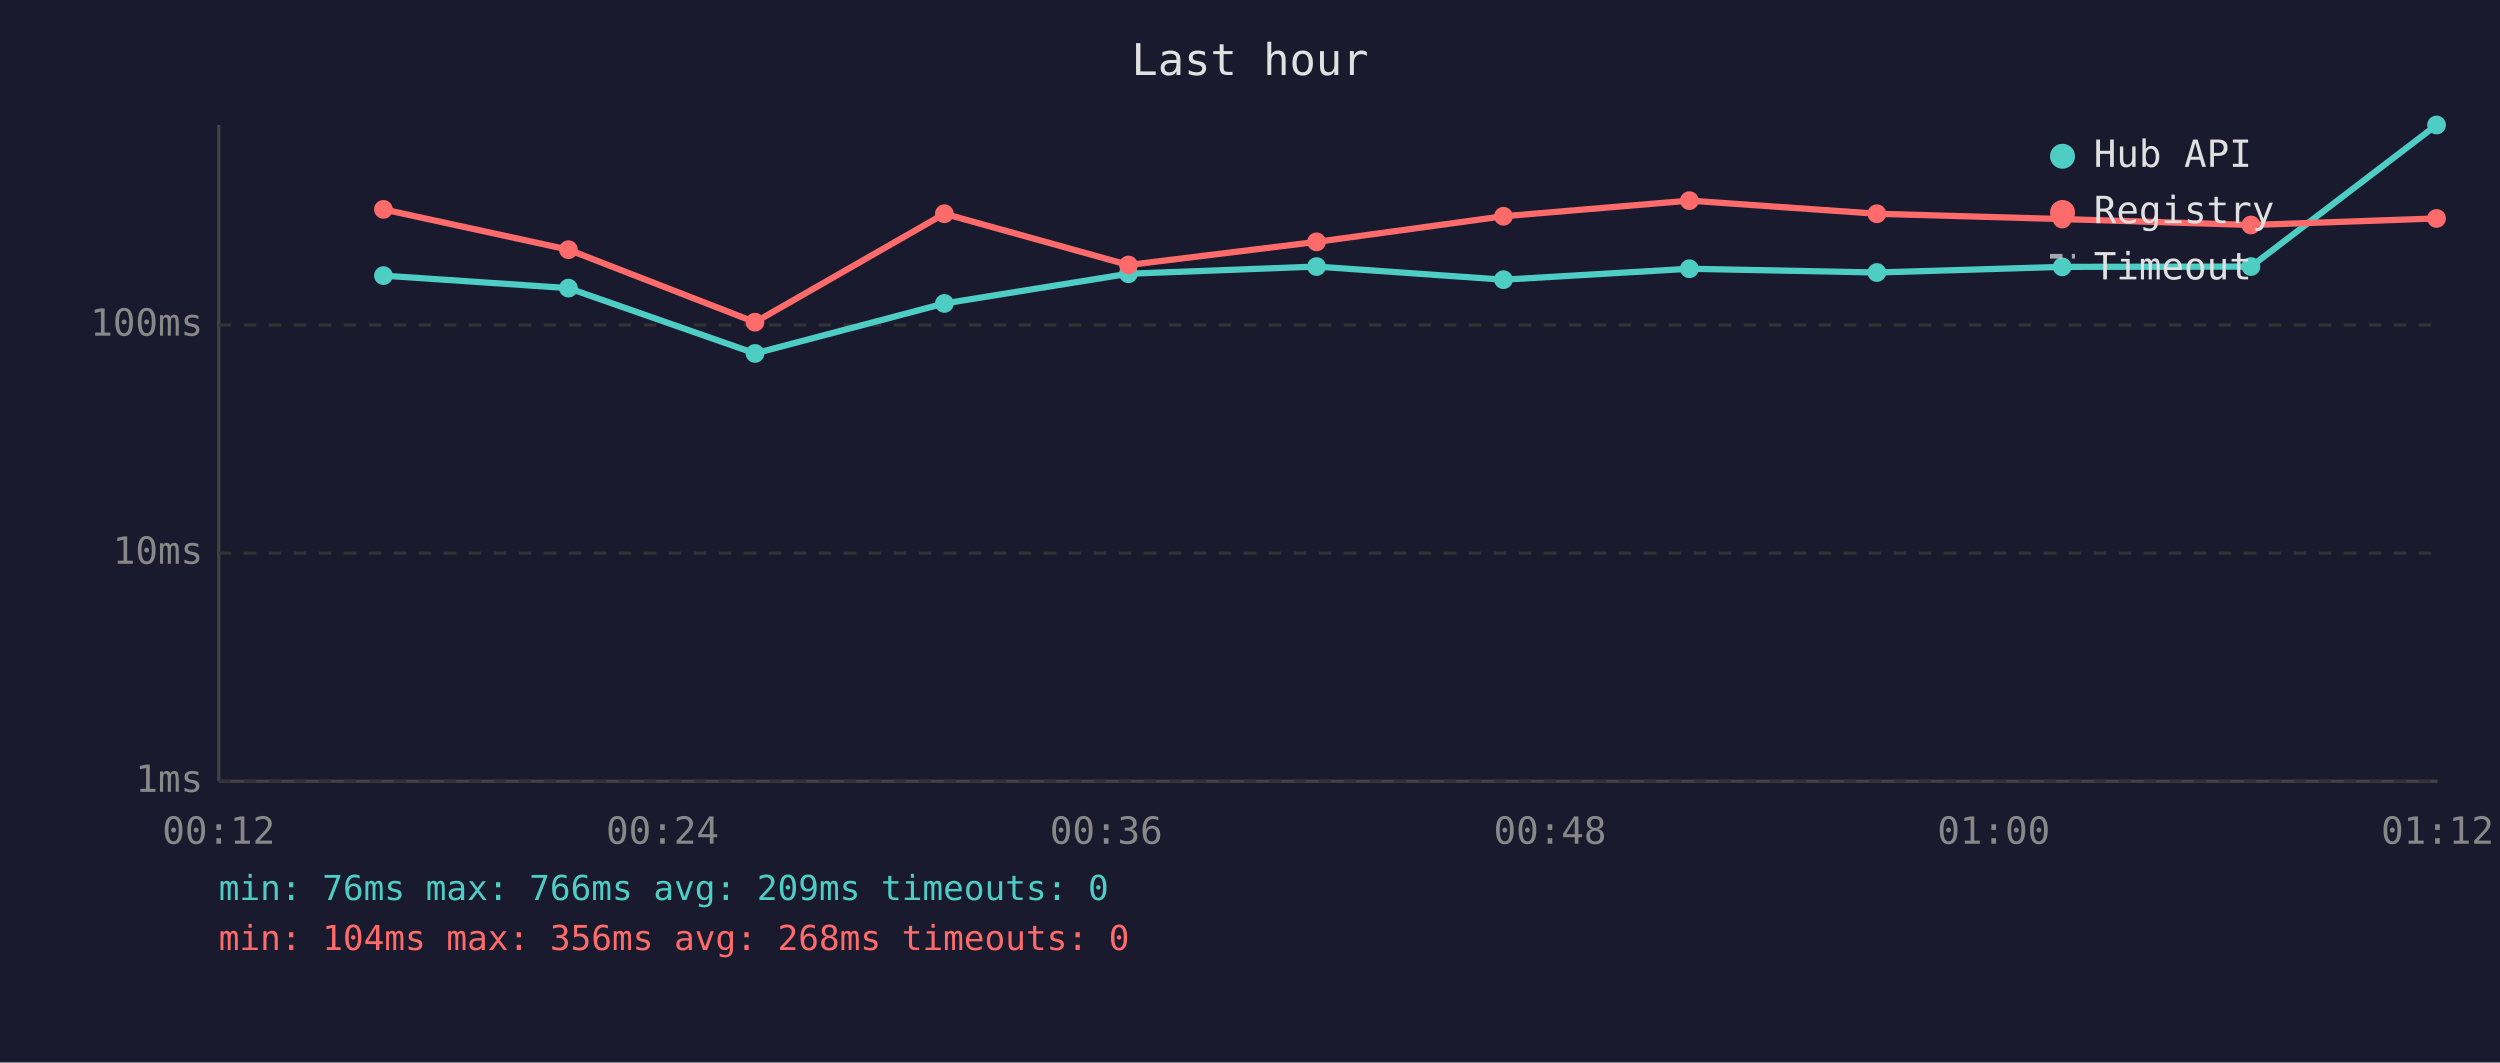
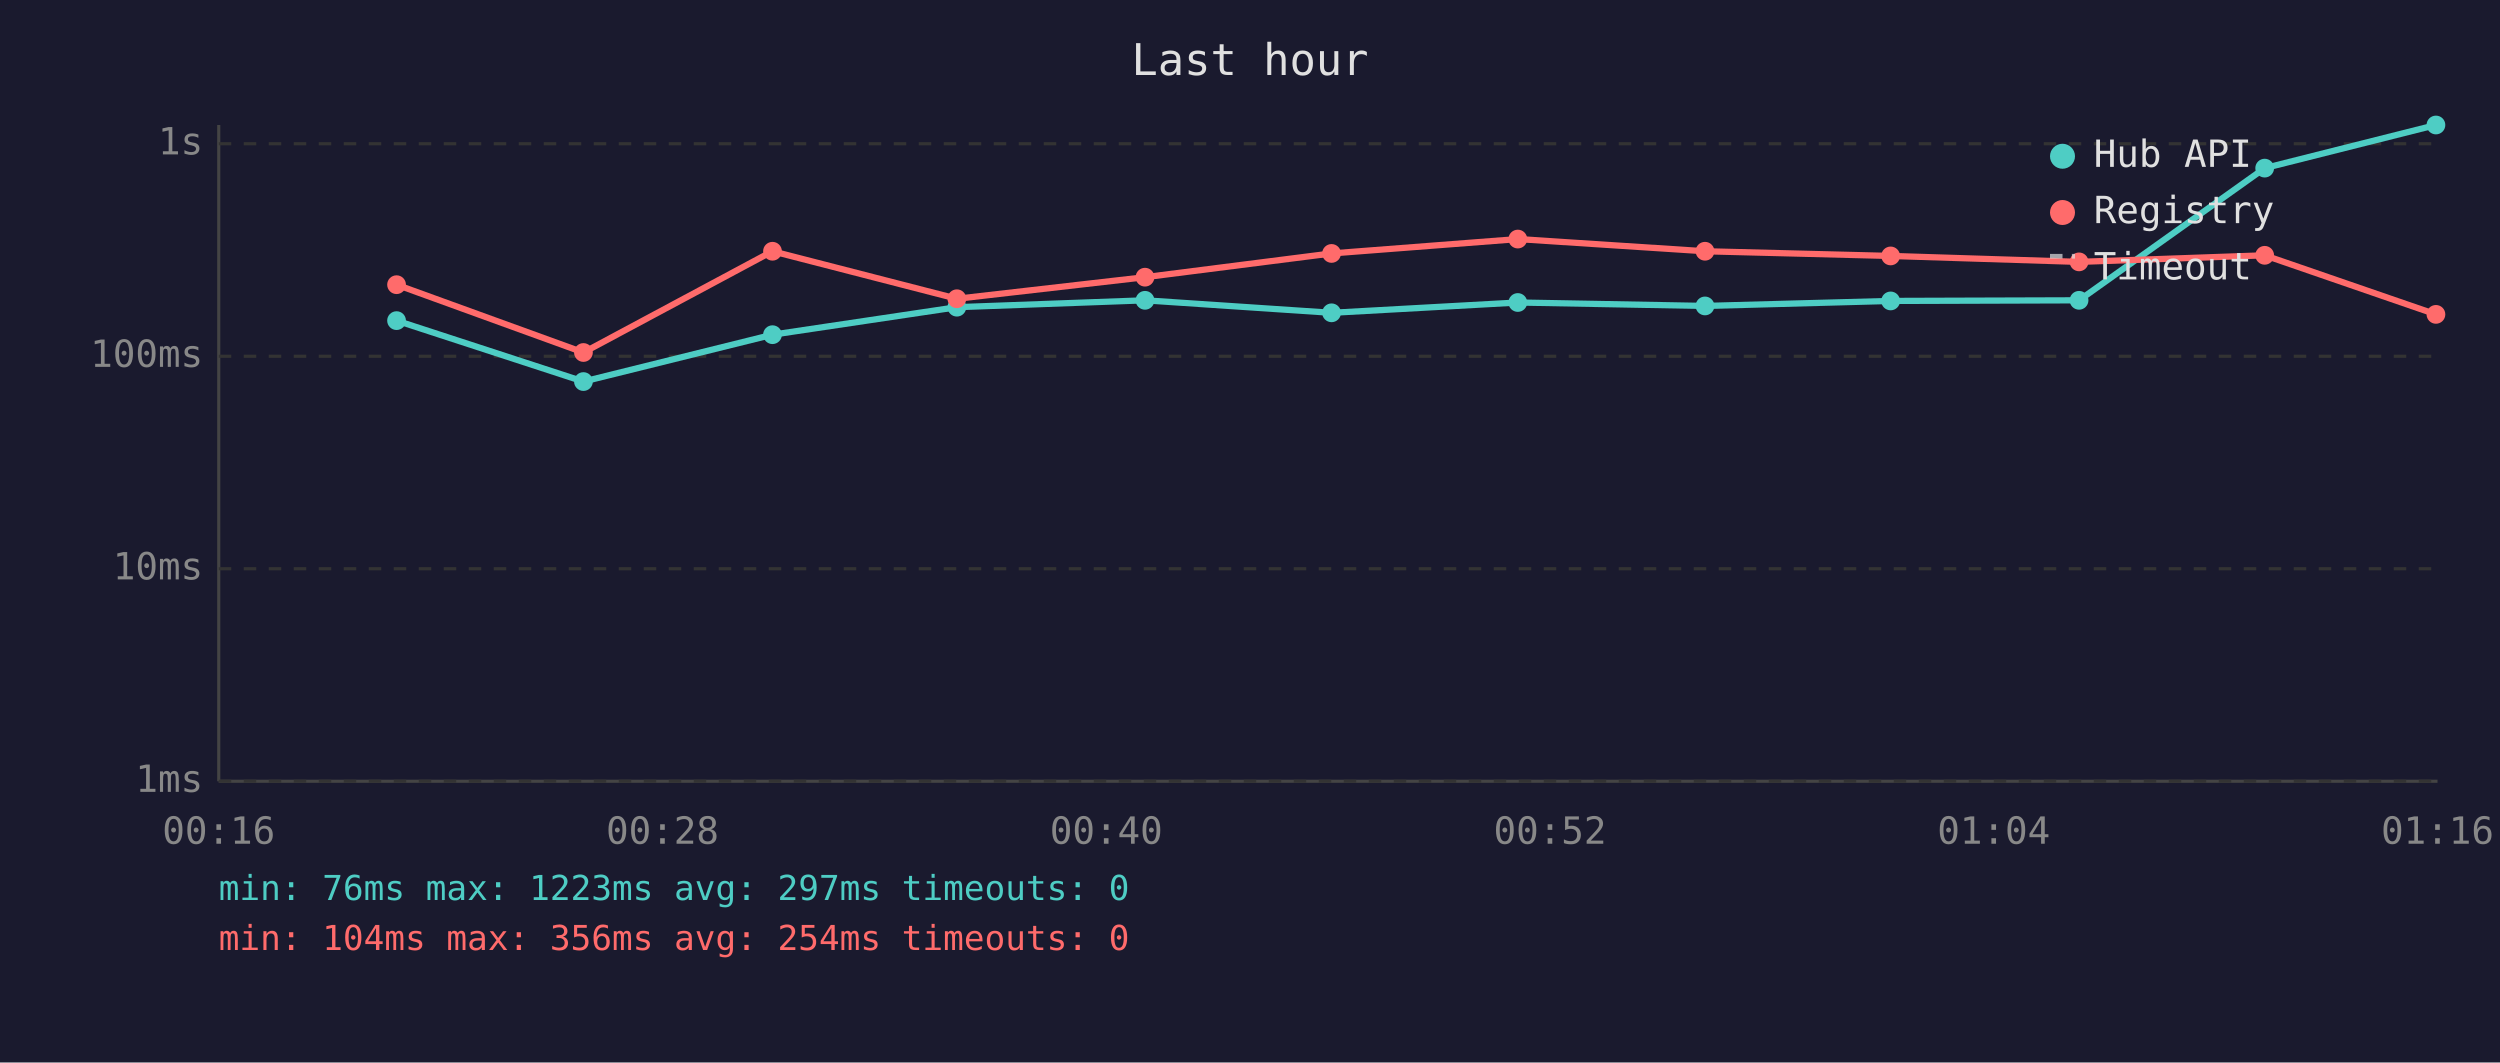
<svg xmlns="http://www.w3.org/2000/svg" viewBox="0 0 800 340" font-family="monospace" font-size="12">
  <rect width="800" height="340" fill="#1a1a2e" />
  <text x="400" y="24" fill="#e0e0e0" font-size="14" text-anchor="middle">Last hour</text>
  <line x1="70" y1="40" x2="70" y2="250" stroke="#444" stroke-width="1" />
  <line x1="70" y1="250" x2="780" y2="250" stroke="#444" stroke-width="1" />
  <line x1="70" y1="250" x2="780" y2="250" stroke="#333" stroke-width="1" stroke-dasharray="4" />
  <text x="65" y="250" fill="#888" text-anchor="end" dominant-baseline="middle">1ms</text>
-   <line x1="70" y1="177" x2="780" y2="177" stroke="#333" stroke-width="1" stroke-dasharray="4" />
-   <text x="65" y="177" fill="#888" text-anchor="end" dominant-baseline="middle">10ms</text>
-   <line x1="70" y1="104" x2="780" y2="104" stroke="#333" stroke-width="1" stroke-dasharray="4" />
-   <text x="65" y="104" fill="#888" text-anchor="end" dominant-baseline="middle">100ms</text>
-   <text x="70" y="270" fill="#888" text-anchor="middle">00:12</text>
-   <text x="212" y="270" fill="#888" text-anchor="middle">00:24</text>
-   <text x="354" y="270" fill="#888" text-anchor="middle">00:36</text>
-   <text x="496" y="270" fill="#888" text-anchor="middle">00:48</text>
-   <text x="638" y="270" fill="#888" text-anchor="middle">01:00</text>
-   <text x="780" y="270" fill="#888" text-anchor="middle">01:12</text>
-   <polyline points="122.7,88.2 181.9,92.2 241.6,113.1 302.2,97.1 361.1,87.6 421.3,85.3 481.1,89.5 540.6,86.0 600.6,87.2 659.9,85.4 720.3,85.3 779.7,40.0" fill="none" stroke="#4ecdc4" stroke-width="2" opacity="1" />
-   <circle cx="122.7" cy="88.2" r="3" fill="#4ecdc4" />
-   <circle cx="181.9" cy="92.2" r="3" fill="#4ecdc4" />
-   <circle cx="241.6" cy="113.1" r="3" fill="#4ecdc4" />
-   <circle cx="302.2" cy="97.1" r="3" fill="#4ecdc4" />
-   <circle cx="361.1" cy="87.6" r="3" fill="#4ecdc4" />
-   <circle cx="421.3" cy="85.3" r="3" fill="#4ecdc4" />
-   <circle cx="481.1" cy="89.5" r="3" fill="#4ecdc4" />
-   <circle cx="540.6" cy="86.0" r="3" fill="#4ecdc4" />
-   <circle cx="600.6" cy="87.2" r="3" fill="#4ecdc4" />
-   <circle cx="659.9" cy="85.4" r="3" fill="#4ecdc4" />
-   <circle cx="720.3" cy="85.3" r="3" fill="#4ecdc4" />
-   <circle cx="779.7" cy="40.0" r="3" fill="#4ecdc4" />
-   <polyline points="122.7,67.0 181.9,79.9 241.6,103.1 302.2,68.4 361.1,84.8 421.3,77.4 481.1,69.2 540.6,64.2 600.6,68.4 659.9,70.1 720.3,72.0 779.7,69.9" fill="none" stroke="#ff6b6b" stroke-width="2" opacity="1" />
-   <circle cx="122.7" cy="67.0" r="3" fill="#ff6b6b" />
-   <circle cx="181.9" cy="79.9" r="3" fill="#ff6b6b" />
-   <circle cx="241.6" cy="103.1" r="3" fill="#ff6b6b" />
-   <circle cx="302.2" cy="68.4" r="3" fill="#ff6b6b" />
-   <circle cx="361.1" cy="84.8" r="3" fill="#ff6b6b" />
-   <circle cx="421.3" cy="77.4" r="3" fill="#ff6b6b" />
-   <circle cx="481.1" cy="69.2" r="3" fill="#ff6b6b" />
-   <circle cx="540.6" cy="64.2" r="3" fill="#ff6b6b" />
-   <circle cx="600.6" cy="68.4" r="3" fill="#ff6b6b" />
-   <circle cx="659.9" cy="70.1" r="3" fill="#ff6b6b" />
-   <circle cx="720.3" cy="72.0" r="3" fill="#ff6b6b" />
-   <circle cx="779.7" cy="69.9" r="3" fill="#ff6b6b" />
+   <line x1="70" y1="182" x2="780" y2="182" stroke="#333" stroke-width="1" stroke-dasharray="4" />
+   <text x="65" y="182" fill="#888" text-anchor="end" dominant-baseline="middle">10ms</text>
+   <line x1="70" y1="114" x2="780" y2="114" stroke="#333" stroke-width="1" stroke-dasharray="4" />
+   <text x="65" y="114" fill="#888" text-anchor="end" dominant-baseline="middle">100ms</text>
+   <line x1="70" y1="46" x2="780" y2="46" stroke="#333" stroke-width="1" stroke-dasharray="4" />
+   <text x="65" y="46" fill="#888" text-anchor="end" dominant-baseline="middle">1s</text>
+   <text x="70" y="270" fill="#888" text-anchor="middle">00:16</text>
+   <text x="212" y="270" fill="#888" text-anchor="middle">00:28</text>
+   <text x="354" y="270" fill="#888" text-anchor="middle">00:40</text>
+   <text x="496" y="270" fill="#888" text-anchor="middle">00:52</text>
+   <text x="638" y="270" fill="#888" text-anchor="middle">01:04</text>
+   <text x="780" y="270" fill="#888" text-anchor="middle">01:16</text>
+   <polyline points="126.9,102.6 186.7,122.1 247.2,107.1 306.2,98.3 366.4,96.1 426.1,100.1 485.7,96.8 545.6,97.9 605.0,96.3 665.3,96.1 724.7,53.8 779.5,40.0" fill="none" stroke="#4ecdc4" stroke-width="2" opacity="1" />
+   <circle cx="126.9" cy="102.6" r="3" fill="#4ecdc4" />
+   <circle cx="186.7" cy="122.1" r="3" fill="#4ecdc4" />
+   <circle cx="247.2" cy="107.1" r="3" fill="#4ecdc4" />
+   <circle cx="306.2" cy="98.3" r="3" fill="#4ecdc4" />
+   <circle cx="366.4" cy="96.1" r="3" fill="#4ecdc4" />
+   <circle cx="426.1" cy="100.1" r="3" fill="#4ecdc4" />
+   <circle cx="485.7" cy="96.8" r="3" fill="#4ecdc4" />
+   <circle cx="545.6" cy="97.9" r="3" fill="#4ecdc4" />
+   <circle cx="605.0" cy="96.3" r="3" fill="#4ecdc4" />
+   <circle cx="665.3" cy="96.1" r="3" fill="#4ecdc4" />
+   <circle cx="724.7" cy="53.8" r="3" fill="#4ecdc4" />
+   <circle cx="779.5" cy="40.0" r="3" fill="#4ecdc4" />
+   <polyline points="126.9,91.1 186.7,112.8 247.2,80.4 306.2,95.6 366.4,88.7 426.1,81.1 485.7,76.5 545.6,80.4 605.0,81.9 665.3,83.8 724.7,81.7 779.5,100.6" fill="none" stroke="#ff6b6b" stroke-width="2" opacity="1" />
+   <circle cx="126.9" cy="91.1" r="3" fill="#ff6b6b" />
+   <circle cx="186.7" cy="112.8" r="3" fill="#ff6b6b" />
+   <circle cx="247.2" cy="80.4" r="3" fill="#ff6b6b" />
+   <circle cx="306.2" cy="95.6" r="3" fill="#ff6b6b" />
+   <circle cx="366.4" cy="88.7" r="3" fill="#ff6b6b" />
+   <circle cx="426.1" cy="81.1" r="3" fill="#ff6b6b" />
+   <circle cx="485.7" cy="76.5" r="3" fill="#ff6b6b" />
+   <circle cx="545.6" cy="80.4" r="3" fill="#ff6b6b" />
+   <circle cx="605.0" cy="81.9" r="3" fill="#ff6b6b" />
+   <circle cx="665.3" cy="83.8" r="3" fill="#ff6b6b" />
+   <circle cx="724.7" cy="81.7" r="3" fill="#ff6b6b" />
+   <circle cx="779.5" cy="100.6" r="3" fill="#ff6b6b" />
  <circle cx="660" cy="50" r="4" fill="#4ecdc4" />
  <text x="670" y="50" fill="#e0e0e0" dominant-baseline="middle">Hub API</text>
  <circle cx="660" cy="68" r="4" fill="#ff6b6b" />
  <text x="670" y="68" fill="#e0e0e0" dominant-baseline="middle">Registry</text>
  <line x1="656" y1="82" x2="664" y2="82" stroke="#e0e0e0" stroke-width="1.5" stroke-dasharray="4,3" opacity="0.7" />
  <text x="670" y="86" fill="#e0e0e0" dominant-baseline="middle">Timeout</text>
-   <text x="70" y="288" fill="#4ecdc4" font-size="11">min: 76ms  max: 766ms  avg: 209ms  timeouts: 0</text>
-   <text x="70" y="304" fill="#ff6b6b" font-size="11">min: 104ms  max: 356ms  avg: 268ms  timeouts: 0</text>
+   <text x="70" y="288" fill="#4ecdc4" font-size="11">min: 76ms  max: 1223ms  avg: 297ms  timeouts: 0</text>
+   <text x="70" y="304" fill="#ff6b6b" font-size="11">min: 104ms  max: 356ms  avg: 254ms  timeouts: 0</text>
</svg>
